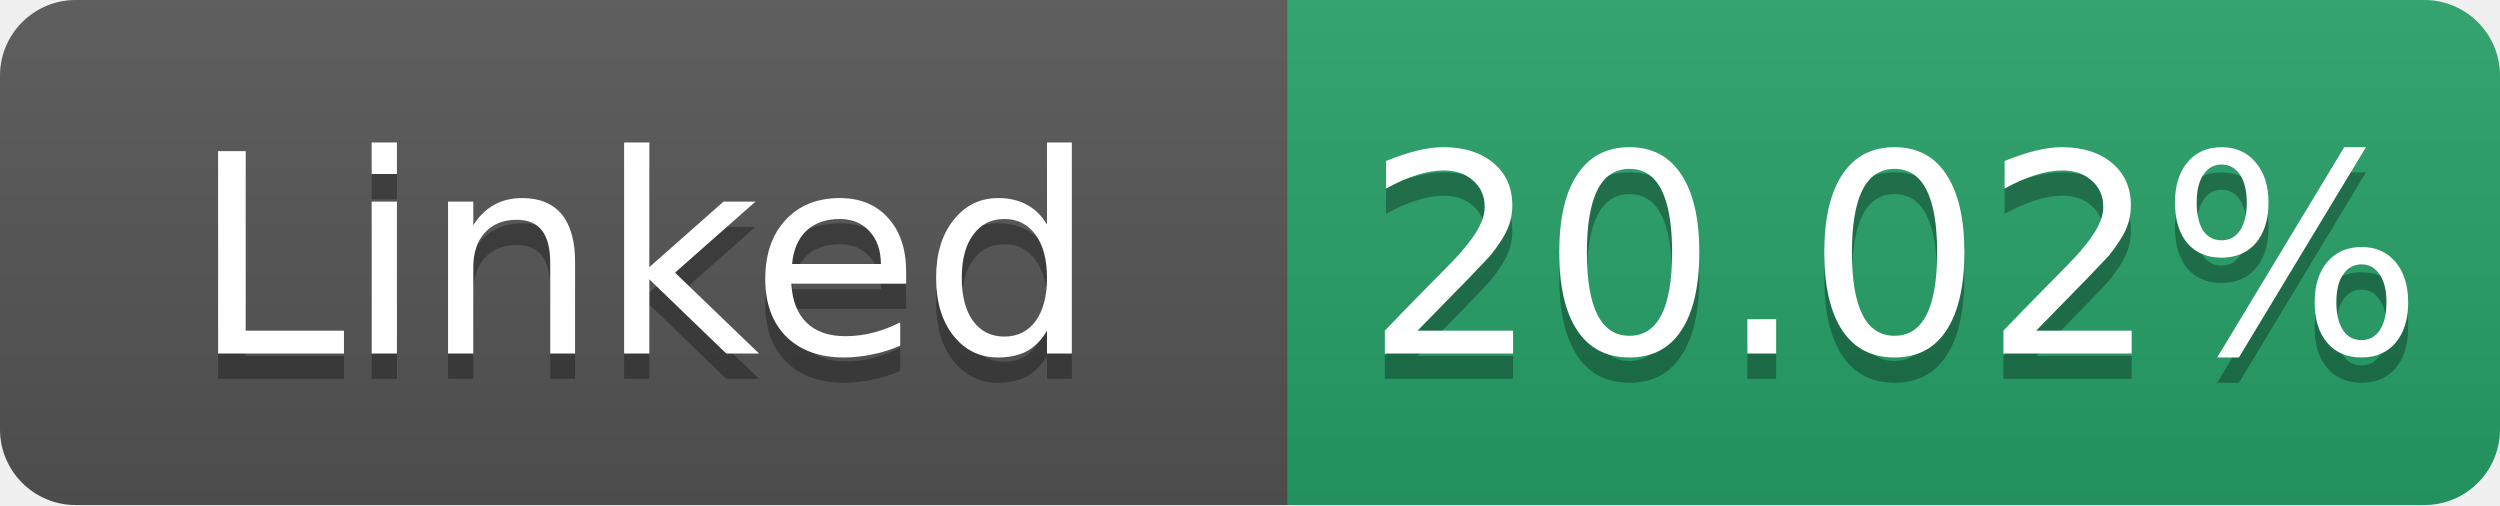
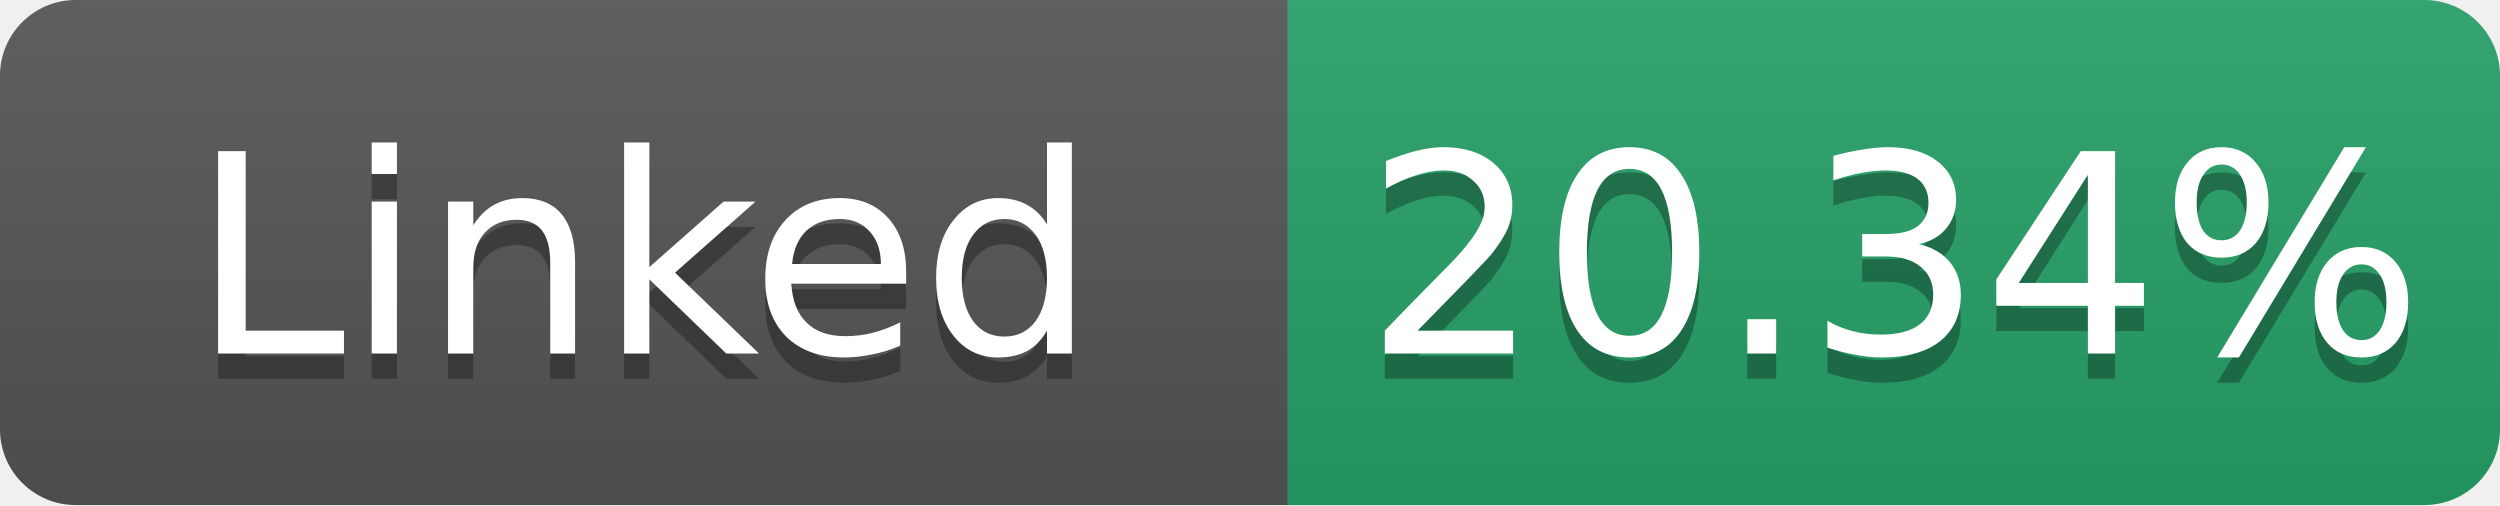
- <svg xmlns="http://www.w3.org/2000/svg" width="99" height="20" role="img" aria-label="Linked: 20.02%">
+ <svg xmlns="http://www.w3.org/2000/svg" width="99" height="20" role="img" aria-label="Linked: 20.34%">
  <linearGradient id="s" x2="0" y2="100%">
    <stop offset="0" stop-color="#bbb" stop-opacity=".1" />
    <stop offset="1" stop-opacity=".1" />
  </linearGradient>
  <clipPath id="r">
    <rect width="99" height="20" rx="3" fill="#fff" />
  </clipPath>
  <g clip-path="url(#r)">
    <rect width="51" height="20" fill="#555" />
    <rect x="51" width="48" height="20" fill="#26a269" />
    <rect width="99" height="20" fill="url(#s)" />
  </g>
  <g fill="#fff" text-anchor="middle" font-family="Verdana,Geneva,DejaVu Sans,sans-serif" font-size="11">
    <text x="25.5" y="15" fill="#010101" fill-opacity=".3">Linked</text>
    <text x="25.5" y="14">Linked</text>
-     <text x="75.0" y="15" fill="#010101" fill-opacity=".3">20.02%</text>
-     <text x="75.0" y="14">20.02%</text>
+     <text x="75.0" y="15" fill="#010101" fill-opacity=".3">20.34%</text>
+     <text x="75.0" y="14">20.34%</text>
  </g>
</svg>
